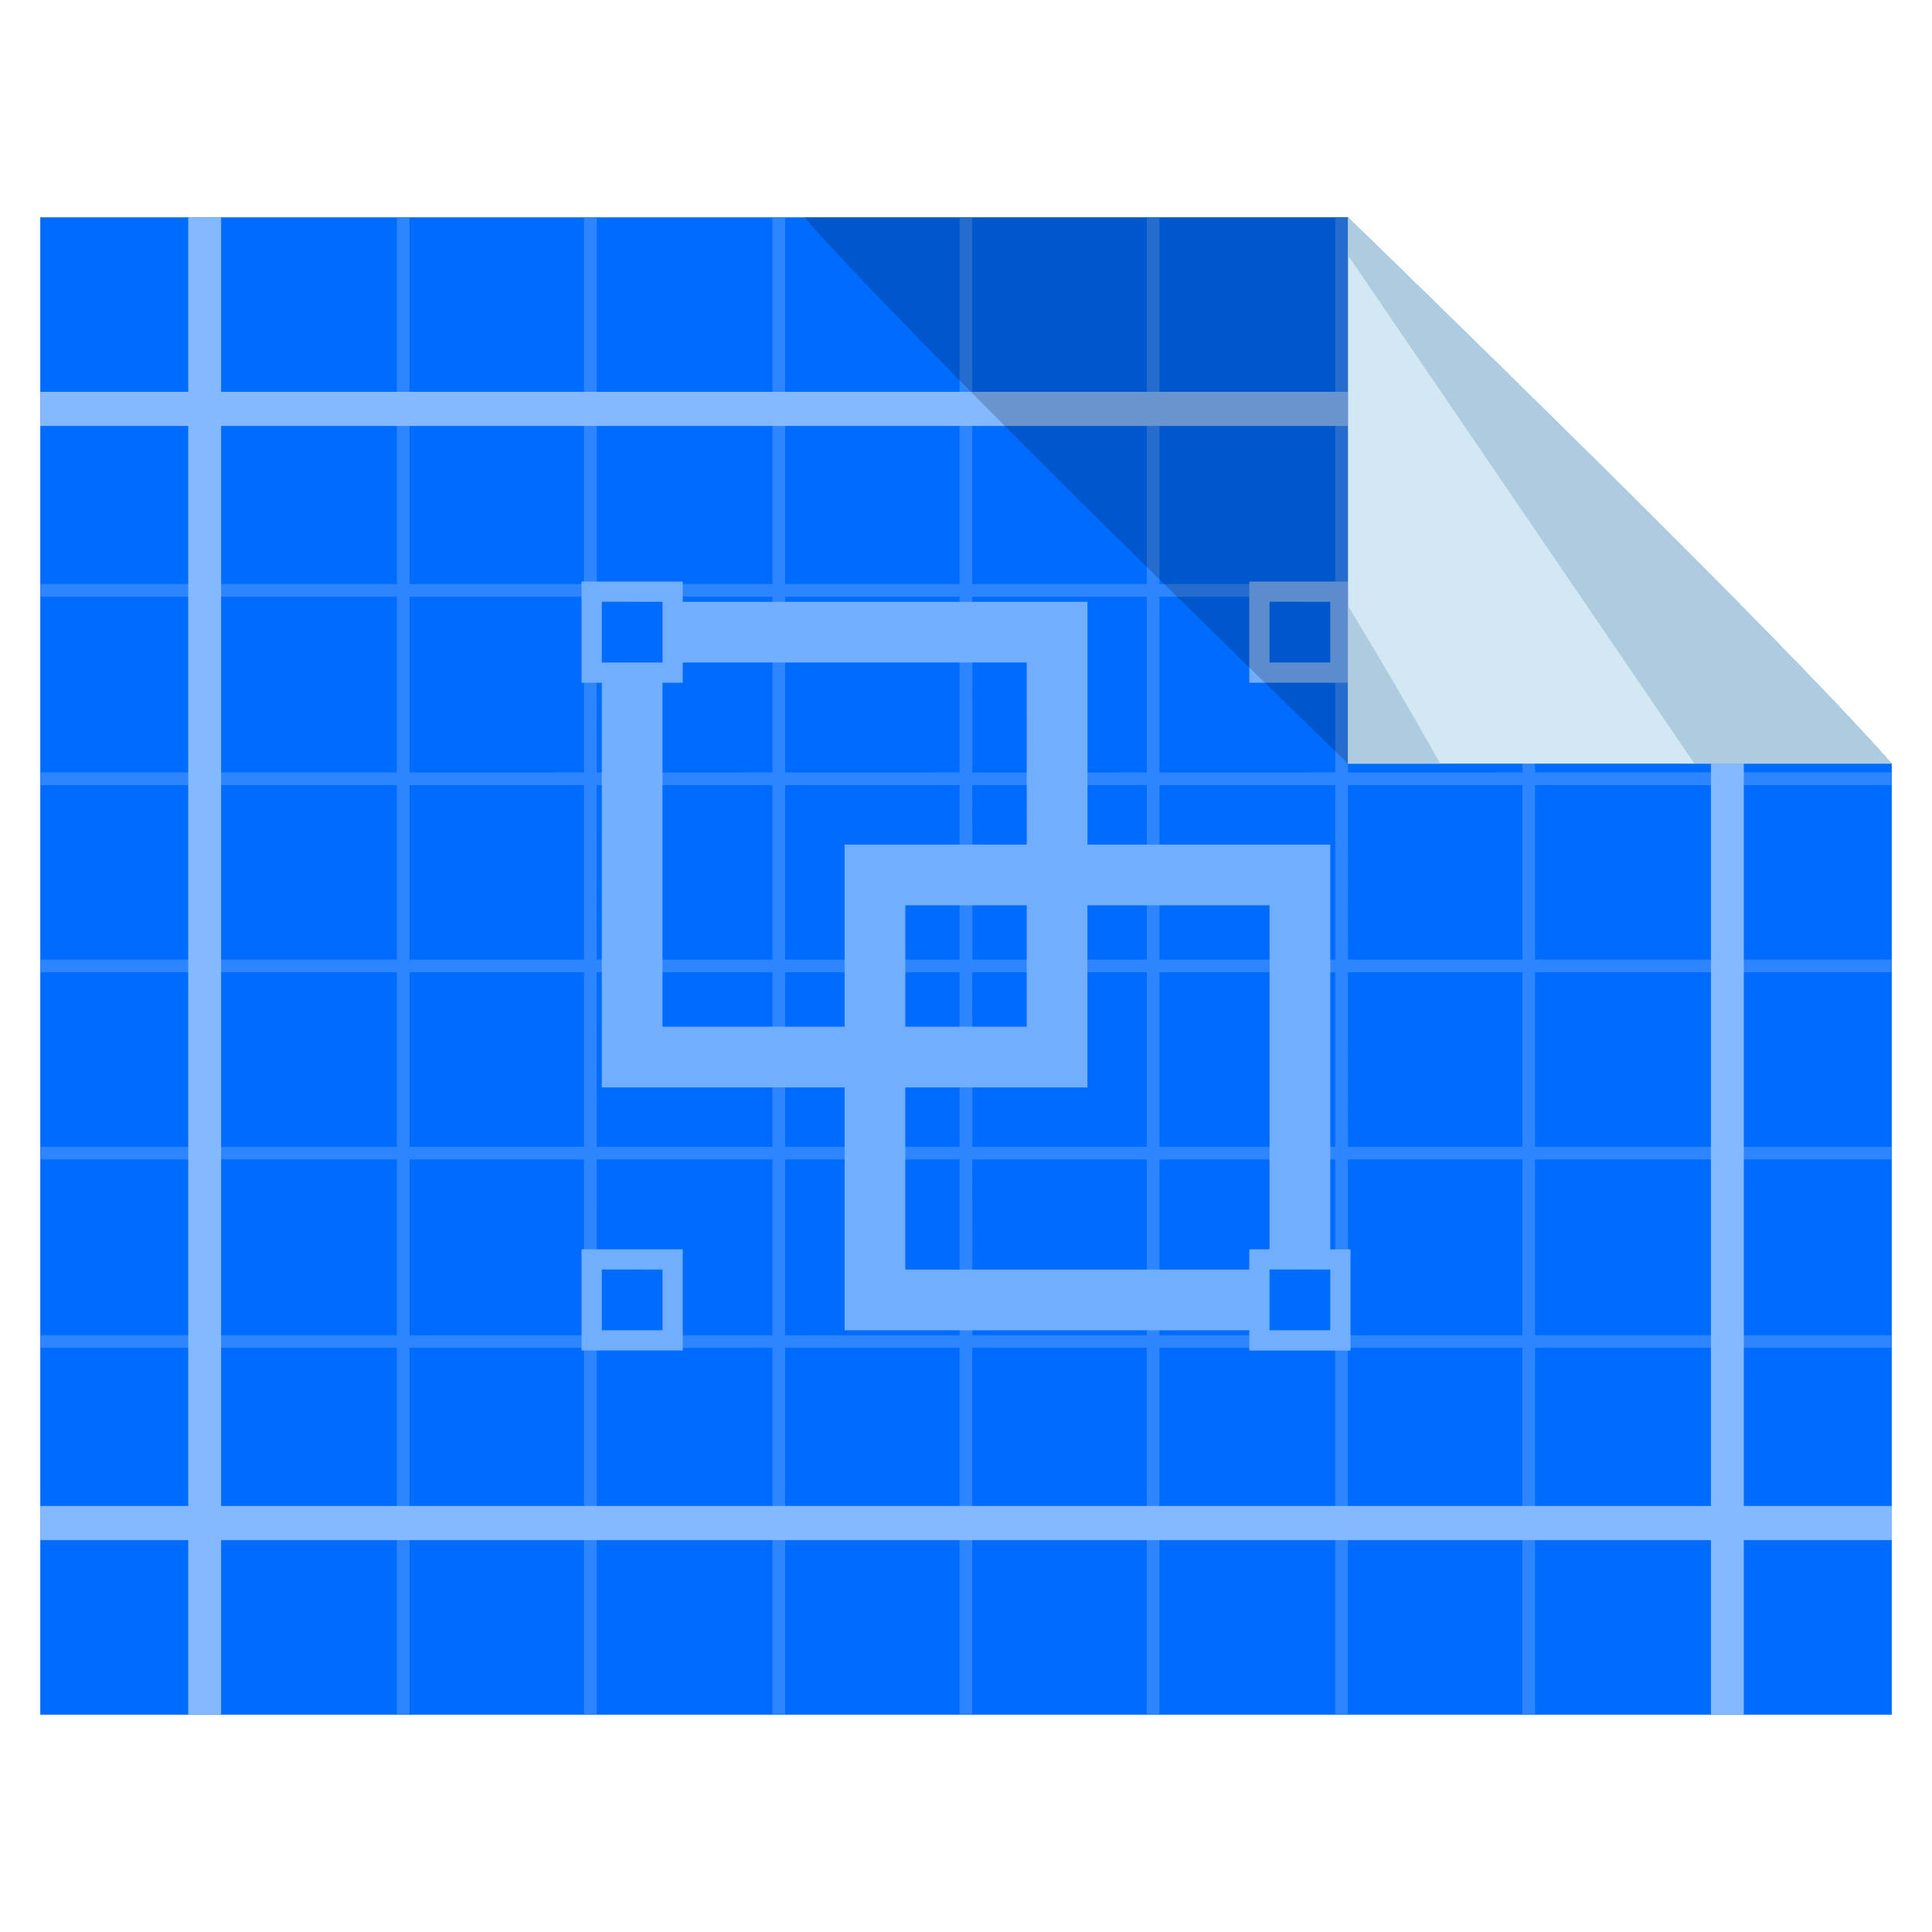
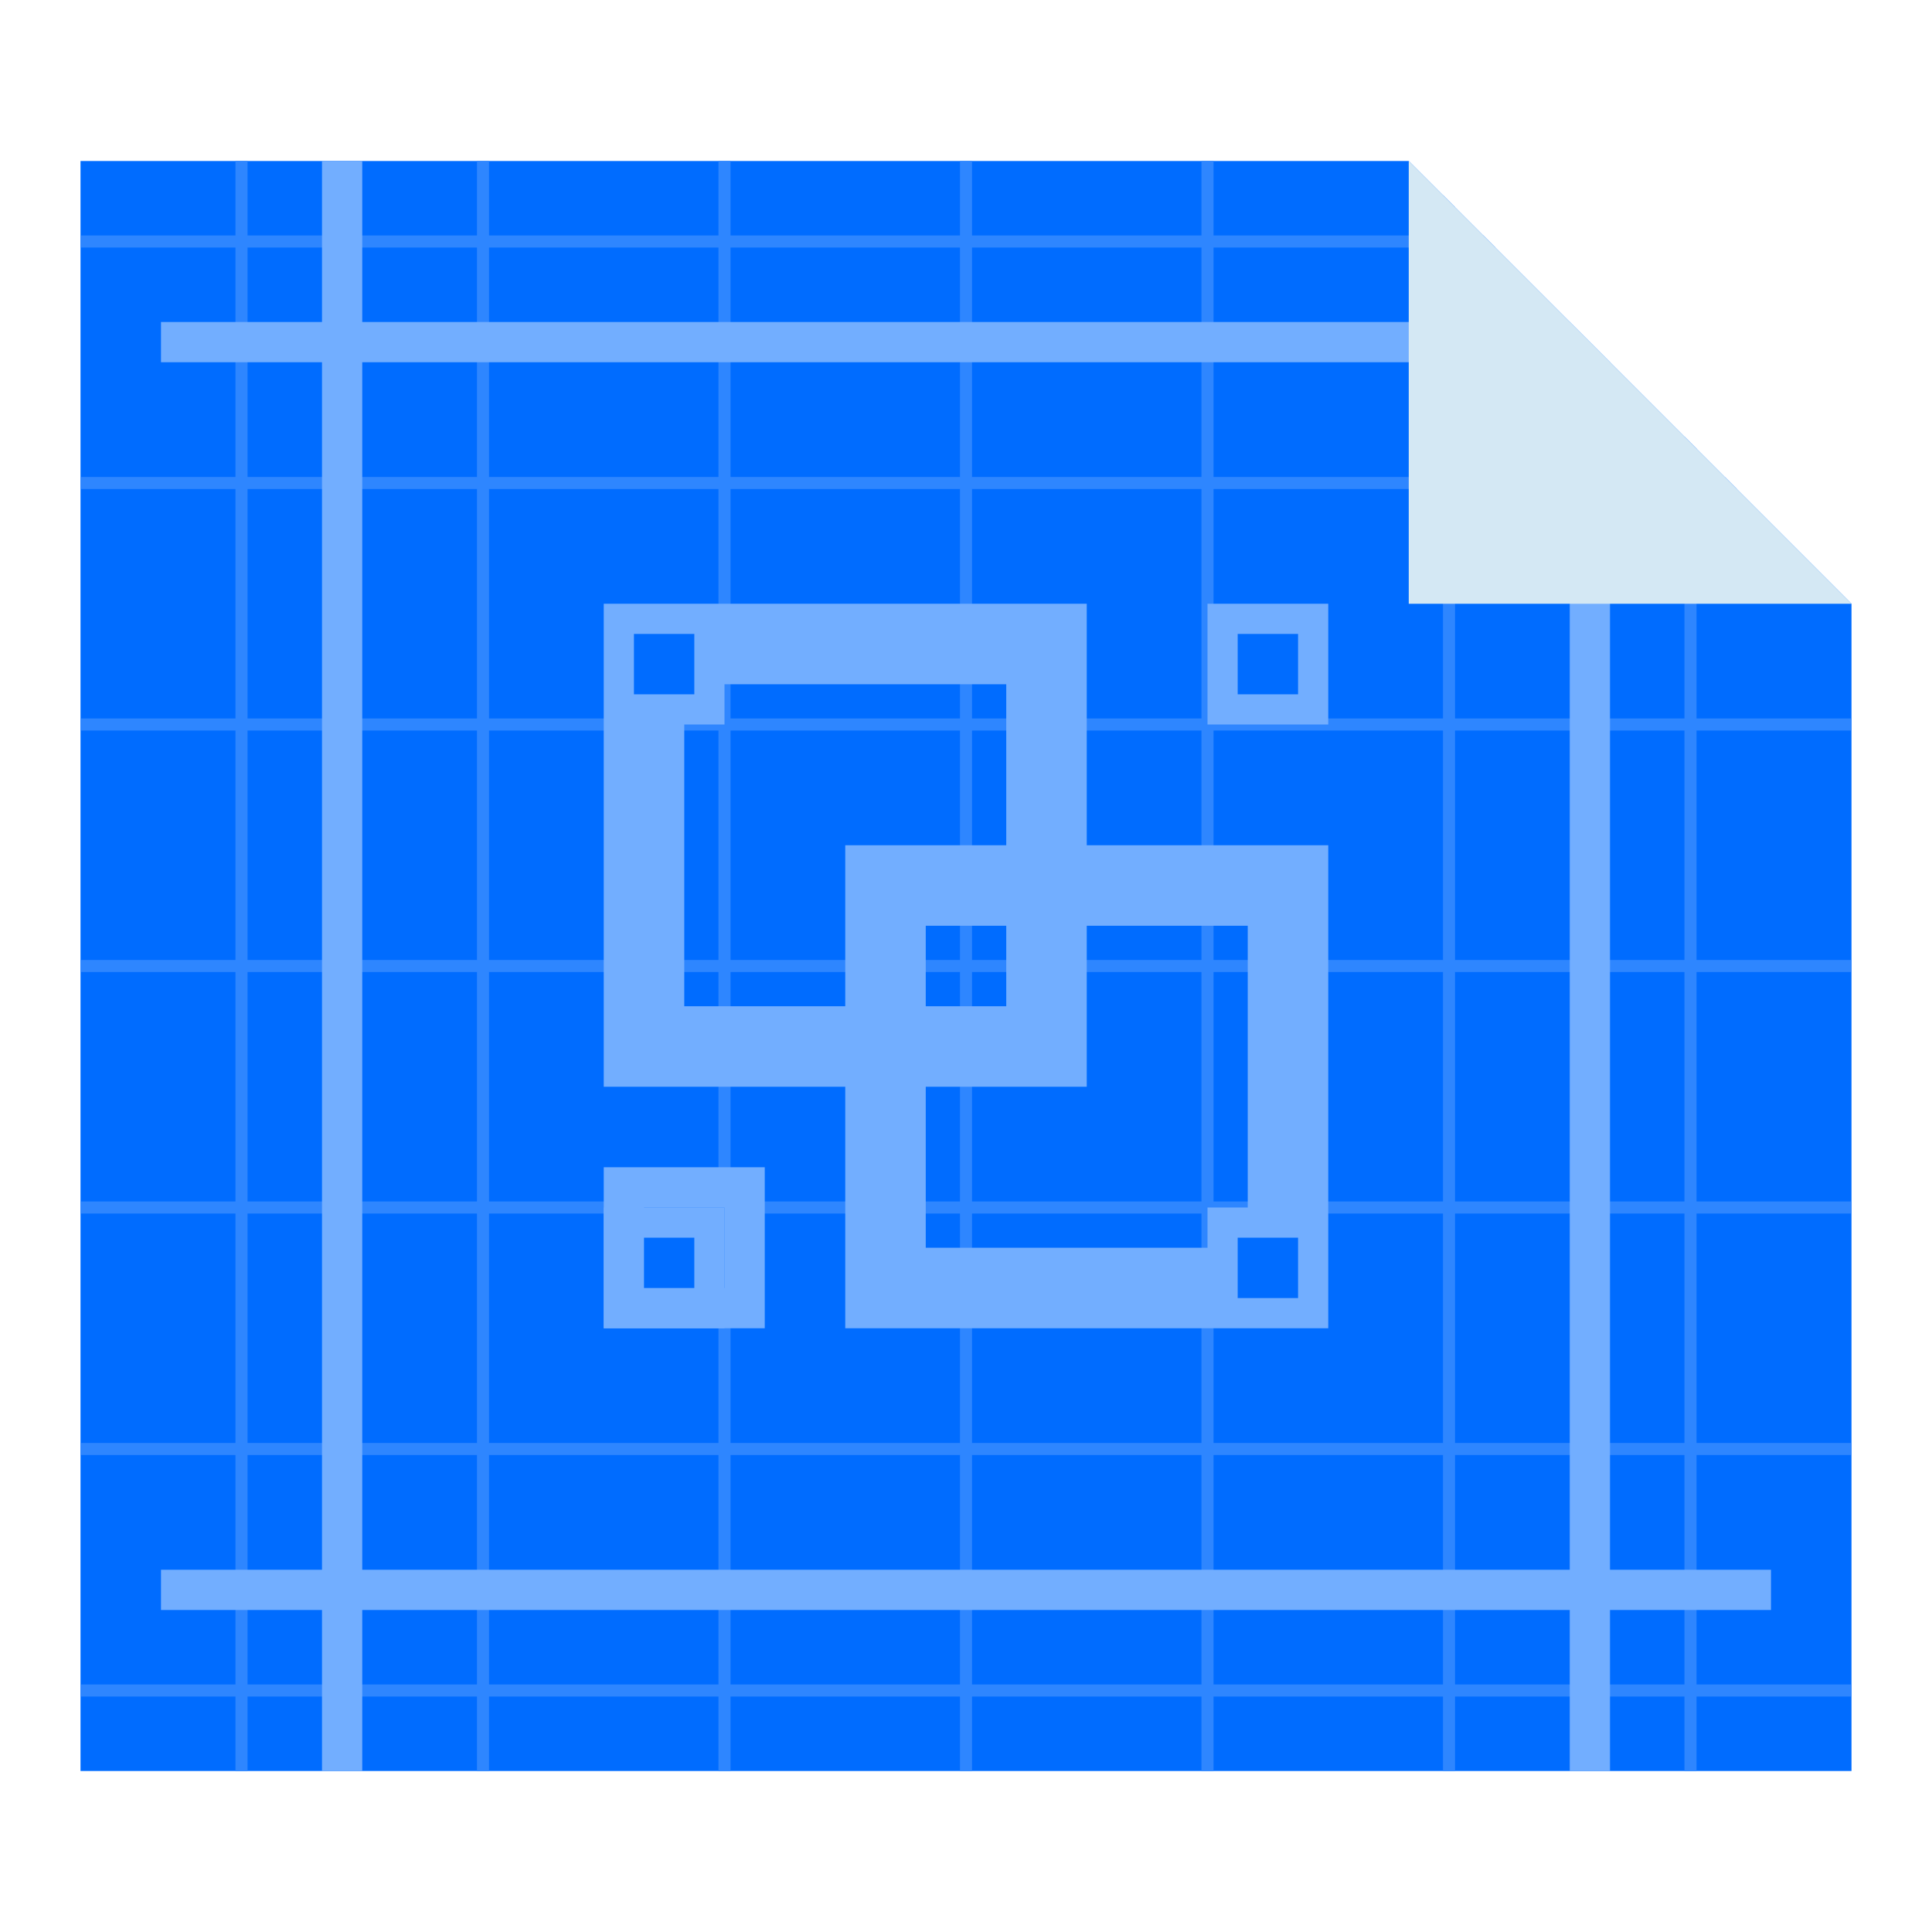
<svg xmlns="http://www.w3.org/2000/svg" width="48" height="48" id="svg2" version="1.1">
  <defs id="defs4" />
  <g id="layer1" transform="translate(-180.2366,-689.8125)">
-     <path style="fill:#006cff;fill-opacity:1;stroke:none" d="m 181.237,695.211 0,37.202 46,0 0,-23.628 c -5.08,-4.932 -11.255,-11.015 -13.511,-13.574 L 181.237,695.211 Z" id="rect1021" />
-     <path style="fill:#2e86ff;fill-opacity:1;stroke:none" d="m 190.097,695.211 0,9.112 -8.861,0 0,0.314 8.861,0 0,4.367 -8.861,0 0,0.314 8.861,0 0,4.336 -8.861,0 0,0.314 8.861,0 0,4.336 -8.861,0 0,0.314 8.861,0 0,4.367 -8.861,0 0,0.314 8.861,0 0,9.112 0.314,0 0,-9.112 4.336,0 0,9.112 0.314,0 0,-9.112 4.367,0 0,9.112 0.314,0 0,-9.112 4.336,0 0,9.112 0.314,0 0,-9.112 4.336,0 0,9.112 0.314,0 0,-9.112 4.367,0 0,9.112 0.314,0 0,-9.112 4.336,0 0,9.112 0.314,0 0,-9.112 8.861,0 0,-0.314 -8.861,0 0,-4.367 8.861,0 0,-0.314 -8.861,0 0,-4.336 8.861,0 0,-0.314 -8.861,0 0,-4.336 8.861,0 0,-0.314 -8.861,0 0,-4.367 2.828,0 0,-0.314 -2.828,0 0,-3.079 -0.314,0 0,3.079 -4.336,0 0,-9.112 -0.314,0 0,9.112 -4.367,0 0,-9.112 -0.314,0 0,9.112 -4.336,0 0,-9.112 -0.314,0 0,9.112 -4.336,0 0,-9.112 -0.314,0 0,9.112 -4.367,0 0,-9.112 -0.314,0 0,9.112 -4.336,0 L 190.411,695.211 z m 0.314,9.426 4.336,0 0,4.367 L 190.411,709.005 z m 4.65,0 4.367,0 0,4.367 L 195.062,709.005 z m 4.682,0 4.336,0 0,4.367 L 199.743,709.005 z m 4.65,0 4.336,0 0,4.367 L 204.394,709.005 z m 4.65,0 4.367,0 0,4.367 L 209.044,709.005 z m 4.682,0 4.336,0 0,4.367 L 213.726,709.005 z m -23.314,4.682 4.336,0 0,4.336 L 190.411,713.655 z m 4.65,0 4.367,0 0,4.336 L 195.062,713.655 z m 4.682,0 4.336,0 0,4.336 L 199.743,713.655 z m 4.65,0 4.336,0 0,4.336 L 204.394,713.655 z m 4.65,0 4.367,0 0,4.336 L 209.044,713.655 z m 4.682,0 4.336,0 0,4.336 L 213.726,713.655 z m -23.314,4.65 4.336,0 0,4.336 L 190.411,718.306 z m 4.65,0 4.367,0 0,4.336 L 195.062,718.306 z m 4.682,0 4.336,0 0,4.336 L 199.743,718.306 z m 4.65,0 4.336,0 0,4.336 L 204.394,718.306 z m 4.65,0 4.367,0 0,4.336 L 209.044,718.306 z m 4.682,0 4.336,0 0,4.336 L 213.726,718.306 z m -23.314,4.65 4.336,0 0,4.367 L 190.411,722.987 z m 4.65,0 4.367,0 0,4.367 L 195.062,722.987 z m 4.682,0 4.336,0 0,4.367 L 199.743,722.987 z m 4.65,0 4.336,0 0,4.367 L 204.394,722.987 z m 4.65,0 4.367,0 0,4.367 L 209.044,722.987 z m 4.682,0 4.336,0 0,4.367 L 213.726,722.987 Z" id="rect1036" />
-     <path style="fill:#84b8ff;fill-opacity:1;stroke:none" d="m 223.56,705.078 c -0.243,-0.249 -0.557,-0.552 -0.817,-0.817 l 0,4.525 0.817,0 L 223.56,705.078 Z" id="path1102" />
-     <path style="fill:#84b8ff;fill-opacity:1;stroke:none" d="m 213.726,699.547 0,0.848 5.153,0 c -0.325,-0.321 -0.518,-0.523 -0.848,-0.848 L 213.726,699.547 Z" id="path1098" />
-     <path style="fill:#84b8ff;fill-opacity:1;stroke:none" d="m 184.913,695.211 0,4.336 -3.676,0 0,0.848 3.676,0 0,26.833 -3.676,0 0,0.848 3.676,0 0,4.336 0.817,0 0,-4.336 37.014,0 0,4.336 0.817,0 0,-4.336 3.676,0 0,-0.848 -3.676,0 0,-18.444 -0.817,0 0,18.444 -37.014,0 0,-26.833 27.996,0 0,-0.848 -27.996,0 0,-4.336 L 184.913,695.211 Z" id="rect1026" />
-     <path id="path1076" d="m 194.685,704.261 2.514,0 0,0.503 10.055,0 0,6.033 6.033,0 0,10.055 0.503,0 0,2.514 -2.514,0 0,-0.503 -10.055,0 0,-6.033 -6.033,0 0,-10.055 -0.503,0 L 194.685,704.261 z m 11.06,2.011 -8.546,0 0,0.503 -0.503,0 0,8.546 4.525,0 0,-4.525 4.525,0 L 205.745,706.272 z m 5.53,-2.011 2.514,0 0,2.514 -2.514,0 L 211.275,704.261 z m -16.59,16.59 2.514,0 0,2.514 -2.514,0 L 194.685,720.851 z m 16.59,0 0.503,0 0,-8.546 -4.525,0 0,4.525 -4.525,0 0,4.525 8.546,0 L 211.275,720.851 z m -8.546,-8.546 0,3.016 3.016,0 0,-3.016 L 202.728,712.304 z m -7.541,-7.541 0,1.508 1.508,0 0,-1.508 L 195.187,704.763 z m 16.59,0 0,1.508 1.508,0 0,-1.508 L 211.778,704.763 z m -16.59,16.59 0,1.508 1.508,0 0,-1.508 L 195.187,721.353 z m 16.59,0 0,1.508 1.508,0 0,-1.508 L 211.778,721.353 Z" style="fill:#72aeff;fill-opacity:1;stroke-width:0.2;stroke-linejoin:round" />
-     <path style="fill:#006cff;fill-opacity:1;stroke:none" d="m 227.237,708.785 c -2.256,-2.558 -8.431,-8.642 -13.511,-13.574 l 0,13.574 L 227.237,708.785 Z" id="rect1085" />
-     <path id="path1104" d="m 227.237,708.785 c -2.256,-2.558 -8.431,-8.642 -13.511,-13.574 l 0,13.574 L 227.237,708.785 Z" style="fill:#d4e8f4;fill-opacity:1;stroke:none" />
-     <path style="fill:#adccdf;fill-opacity:1;stroke:none" d="m 213.726,695.211 0,0.943 8.609,12.631 4.902,0 C 224.98,706.227 218.806,700.143 213.726,695.211 Z" id="path1146" />
-     <path style="fill:#adccdf;fill-opacity:1;stroke:none" d="m 213.726,704.858 0,3.928 2.294,0 C 215.195,707.318 214.373,705.925 213.726,704.858 Z" id="path1155" />
-     <path style="fill:#000000;fill-opacity:0.196;stroke:none" d="m 200.215,695.211 c 2.256,2.558 8.431,8.642 13.511,13.574 l 0,-13.574 L 200.215,695.211 Z" id="path4008" />
+     <ellipse style="fill:none;fill-opacity:1;fill-rule:evenodd;stroke:none" id="path3270" cx="181.236" cy="713.812" rx="1.001" ry="1" />
+     <ellipse ry="1" rx="1.001" cy="713.812" cx="227.236" id="ellipse3272" style="fill:none;fill-opacity:1;fill-rule:evenodd;stroke:none" />
+     <ellipse ry="2" rx="2.001" cy="691.812" cx="204.235" id="ellipse3274" style="fill:none;fill-opacity:1;fill-rule:evenodd;stroke:none" />
+     <ellipse style="fill:none;fill-opacity:1;fill-rule:evenodd;stroke:none" id="ellipse3276" cx="204.235" cy="735.812" rx="2.001" ry="2" />
+     <path style="fill:#006cff;fill-opacity:1;fill-rule:evenodd;stroke:none" d="M 2 4 L 2 44 L 46 44 L 46 15 L 35 4 L 2 4 z " transform="translate(180.2366,689.8125)" id="rect3278" />
+     <path style="fill:#2e86ff;fill-opacity:1;fill-rule:evenodd;stroke:none" d="M 5.85 4 L 5.85 5.85 L 2 5.85 L 2 6.15 L 5.85 6.15 L 5.85 11.85 L 2 11.85 L 2 12.15 L 5.85 12.15 L 5.85 17.85 L 2 17.85 L 2 18.15 L 5.85 18.15 L 5.85 23.85 L 2 23.85 L 2 24.15 L 5.85 24.15 L 5.85 29.85 L 2 29.85 L 2 30.15 L 5.85 30.15 L 5.85 35.85 L 2 35.85 L 2 36.15 L 5.85 36.15 L 5.85 41.85 L 2 41.85 L 2 42.15 L 5.85 42.15 L 5.85 44 L 6.15 44 L 6.15 42.15 L 11.85 42.15 L 11.85 44 L 12.15 44 L 12.15 42.15 L 17.85 42.15 L 17.85 44 L 18.15 44 L 18.15 42.15 L 23.85 42.15 L 23.85 44 L 24.15 44 L 24.15 42.15 L 29.85 42.15 L 29.85 44 L 30.15 44 L 30.15 42.15 L 35.85 42.15 L 35.85 44 L 36.15 44 L 36.15 42.15 L 41.85 42.15 L 41.85 44 L 42.15 44 L 42.15 42.15 L 46 42.15 L 46 41.85 L 42.15 41.85 L 42.15 36.15 L 46 36.15 L 46 35.85 L 42.15 35.85 L 42.15 30.15 L 46 30.15 L 46 29.85 L 42.15 29.85 L 42.15 24.15 L 46 24.15 L 46 23.85 L 42.15 23.85 L 42.15 18.15 L 46 18.15 L 46 17.85 L 42.15 17.85 L 42.15 12.15 L 43.15 12.15 L 42.85 11.85 L 42.15 11.85 L 42.15 11.15 L 41.85 10.85 L 41.85 11.85 L 36.15 11.85 L 36.15 6.15 L 37.15 6.15 L 36.85 5.85 L 36.15 5.85 L 36.15 5.15 L 35.85 4.85 L 35.85 5.85 L 30.15 5.85 L 30.15 4 L 29.85 4 L 29.85 5.85 L 24.15 5.85 L 24.15 4 L 23.85 4 L 23.85 5.85 L 18.15 5.85 L 18.15 4 L 17.85 4 L 17.85 5.85 L 12.15 5.85 L 12.15 4 L 11.85 4 L 11.85 5.85 L 6.15 5.85 L 6.15 4 L 5.85 4 z M 6.15 6.15 L 11.85 6.15 L 11.85 11.85 L 6.15 11.85 L 6.15 6.15 z M 12.15 6.15 L 17.85 6.15 L 17.85 11.85 L 12.15 11.85 L 12.15 6.15 z M 18.15 6.15 L 23.85 6.15 L 23.85 11.85 L 18.15 11.85 L 18.15 6.15 z M 24.15 6.15 L 29.85 6.15 L 29.85 11.85 L 24.15 11.85 L 24.15 6.15 z M 30.15 6.15 L 35.85 6.15 L 35.85 11.85 L 30.15 11.85 L 30.15 6.15 z M 6.15 12.15 L 11.85 12.15 L 11.85 17.85 L 6.15 17.85 L 6.15 12.15 z M 12.15 12.15 L 17.85 12.15 L 17.85 17.85 L 12.15 17.85 L 12.15 12.15 z M 18.15 12.15 L 23.85 12.15 L 23.85 17.85 L 18.15 17.85 L 18.15 12.15 z M 24.15 12.15 L 29.85 12.15 L 29.85 17.85 L 24.15 17.85 L 24.15 12.15 z M 30.15 12.15 L 35.85 12.15 L 35.85 17.85 L 30.15 17.85 L 30.15 12.15 z M 36.15 12.15 L 41.85 12.15 L 41.85 17.85 L 36.15 17.85 L 36.15 12.15 z M 6.15 18.15 L 11.85 18.15 L 11.85 23.85 L 6.15 23.85 L 6.15 18.15 z M 12.15 18.15 L 17.85 18.15 L 17.85 23.85 L 12.15 23.85 L 12.15 18.15 z M 18.15 18.15 L 23.85 18.15 L 23.85 23.85 L 18.15 23.85 L 18.15 18.15 z M 24.15 18.15 L 29.85 18.15 L 29.85 23.85 L 24.15 23.85 L 24.15 18.15 z M 30.15 18.15 L 35.85 18.15 L 35.85 23.85 L 30.15 23.85 L 30.15 18.15 z M 36.15 18.15 L 41.85 18.15 L 41.85 23.85 L 36.15 23.85 L 36.15 18.15 z M 6.15 24.15 L 11.85 24.15 L 11.85 29.85 L 6.15 29.85 L 6.15 24.15 z M 12.15 24.15 L 17.85 24.15 L 17.85 29.85 L 12.15 29.85 L 12.15 24.15 z M 18.15 24.15 L 23.85 24.15 L 23.85 29.85 L 18.15 29.85 L 18.15 24.15 z M 24.15 24.15 L 29.85 24.15 L 29.85 29.85 L 24.15 29.85 L 24.15 24.15 z M 30.15 24.15 L 35.85 24.15 L 35.85 29.85 L 30.15 29.85 L 30.15 24.15 z M 36.15 24.15 L 41.85 24.15 L 41.85 29.85 L 36.15 29.85 L 36.15 24.15 z M 6.15 30.15 L 11.85 30.15 L 11.85 35.85 L 6.15 35.85 L 6.15 30.15 z M 12.15 30.15 L 17.85 30.15 L 17.85 35.85 L 12.15 35.85 L 12.15 30.15 z M 18.15 30.15 L 23.85 30.15 L 23.85 35.85 L 18.15 35.85 L 18.15 30.15 z M 24.15 30.15 L 29.85 30.15 L 29.85 35.85 L 24.15 35.85 L 24.15 30.15 z M 30.15 30.15 L 35.85 30.15 L 35.85 35.85 L 30.15 35.85 L 30.15 30.15 z M 36.15 30.15 L 41.85 30.15 L 41.85 35.85 L 36.15 35.85 L 36.15 30.15 z M 6.15 36.15 L 11.85 36.15 L 11.85 41.85 L 6.15 41.85 L 6.15 36.15 z M 12.15 36.15 L 17.85 36.15 L 17.85 41.85 L 12.15 41.85 L 12.15 36.15 z M 18.15 36.15 L 23.85 36.15 L 23.85 41.85 L 18.15 41.85 L 18.15 36.15 z M 24.15 36.15 L 29.85 36.15 L 29.85 41.85 L 24.15 41.85 L 24.15 36.15 z M 30.15 36.15 L 35.85 36.15 L 35.85 41.85 L 30.15 41.85 L 30.15 36.15 z M 36.15 36.15 L 41.85 36.15 L 41.85 41.85 L 36.15 41.85 L 36.15 36.15 z " transform="translate(180.2366,689.8125)" id="rect3300" />
+     <path style="fill:#72aeff;fill-opacity:1;fill-rule:evenodd;stroke:none" d="M 8 4 L 8 8 L 4 8 L 4 9 L 8 9 L 8 39 L 4 39 L 4 40 L 8 40 L 8 44 L 9 44 L 9 40 L 39 40 L 39 44 L 40 44 L 40 40 L 44 40 L 44 39 L 40 39 L 40 9 L 39 8 L 9 8 L 9 4 L 8 4 z M 9 9 L 39 9 L 39 39 L 9 39 L 9 9 z " transform="translate(180.2366,689.8125)" id="rect3334" />
+     <path style="fill:#d4e8f4;fill-opacity:1;fill-rule:evenodd;stroke:none" d="M 35 4 L 35 15 L 46 15 L 35 4 z " id="path3943" transform="translate(180.2366,689.8125)" />
+     <path style="fill:#72aeff;fill-opacity:1;fill-rule:evenodd;stroke:none" d="M 15 29 L 15 33 L 19 33 L 19 29 L 15 29 z M 16 30 L 18 30 L 18 32 L 16 32 L 16 30 z " transform="translate(180.2366,689.8125)" id="rect3954" />
+     <path style="fill:#72aeff;fill-opacity:1;fill-rule:evenodd;stroke:none" d="M 15 15 L 15 18 L 15 27 L 21 27 L 21 33 L 30 33 L 33 33 L 33 30 L 33 21 L 27 21 L 27 15 L 18 15 L 15 15 z M 30 15 L 30 18 L 33 18 L 33 15 L 30 15 z M 15.75 15.75 L 17.25 15.75 L 17.25 17.25 L 15.75 17.25 L 15.75 15.75 z M 30.75 15.75 L 32.25 15.75 L 32.25 17.25 L 30.75 17.25 L 30.75 15.75 z M 18 17 L 25 17 L 25 21 L 21 21 L 21 25 L 17 25 L 17 18 L 18 18 L 18 17 z M 23 23 L 25 23 L 25 25 L 23 25 L 23 23 z M 27 23 L 31 23 L 31 30 L 30 30 L 30 31 L 23 31 L 23 27 L 27 27 L 27 23 z M 15 30 L 15 33 L 18 33 L 18 30 L 15 30 z M 15.75 30.75 L 17.25 30.75 L 17.25 32.25 L 15.75 32.25 L 15.75 30.75 z M 30.75 30.75 L 32.25 30.75 L 32.25 32.25 L 30.75 32.25 L 30.75 30.75 z " transform="translate(180.2366,689.8125)" id="path3969" />
  </g>
</svg>
